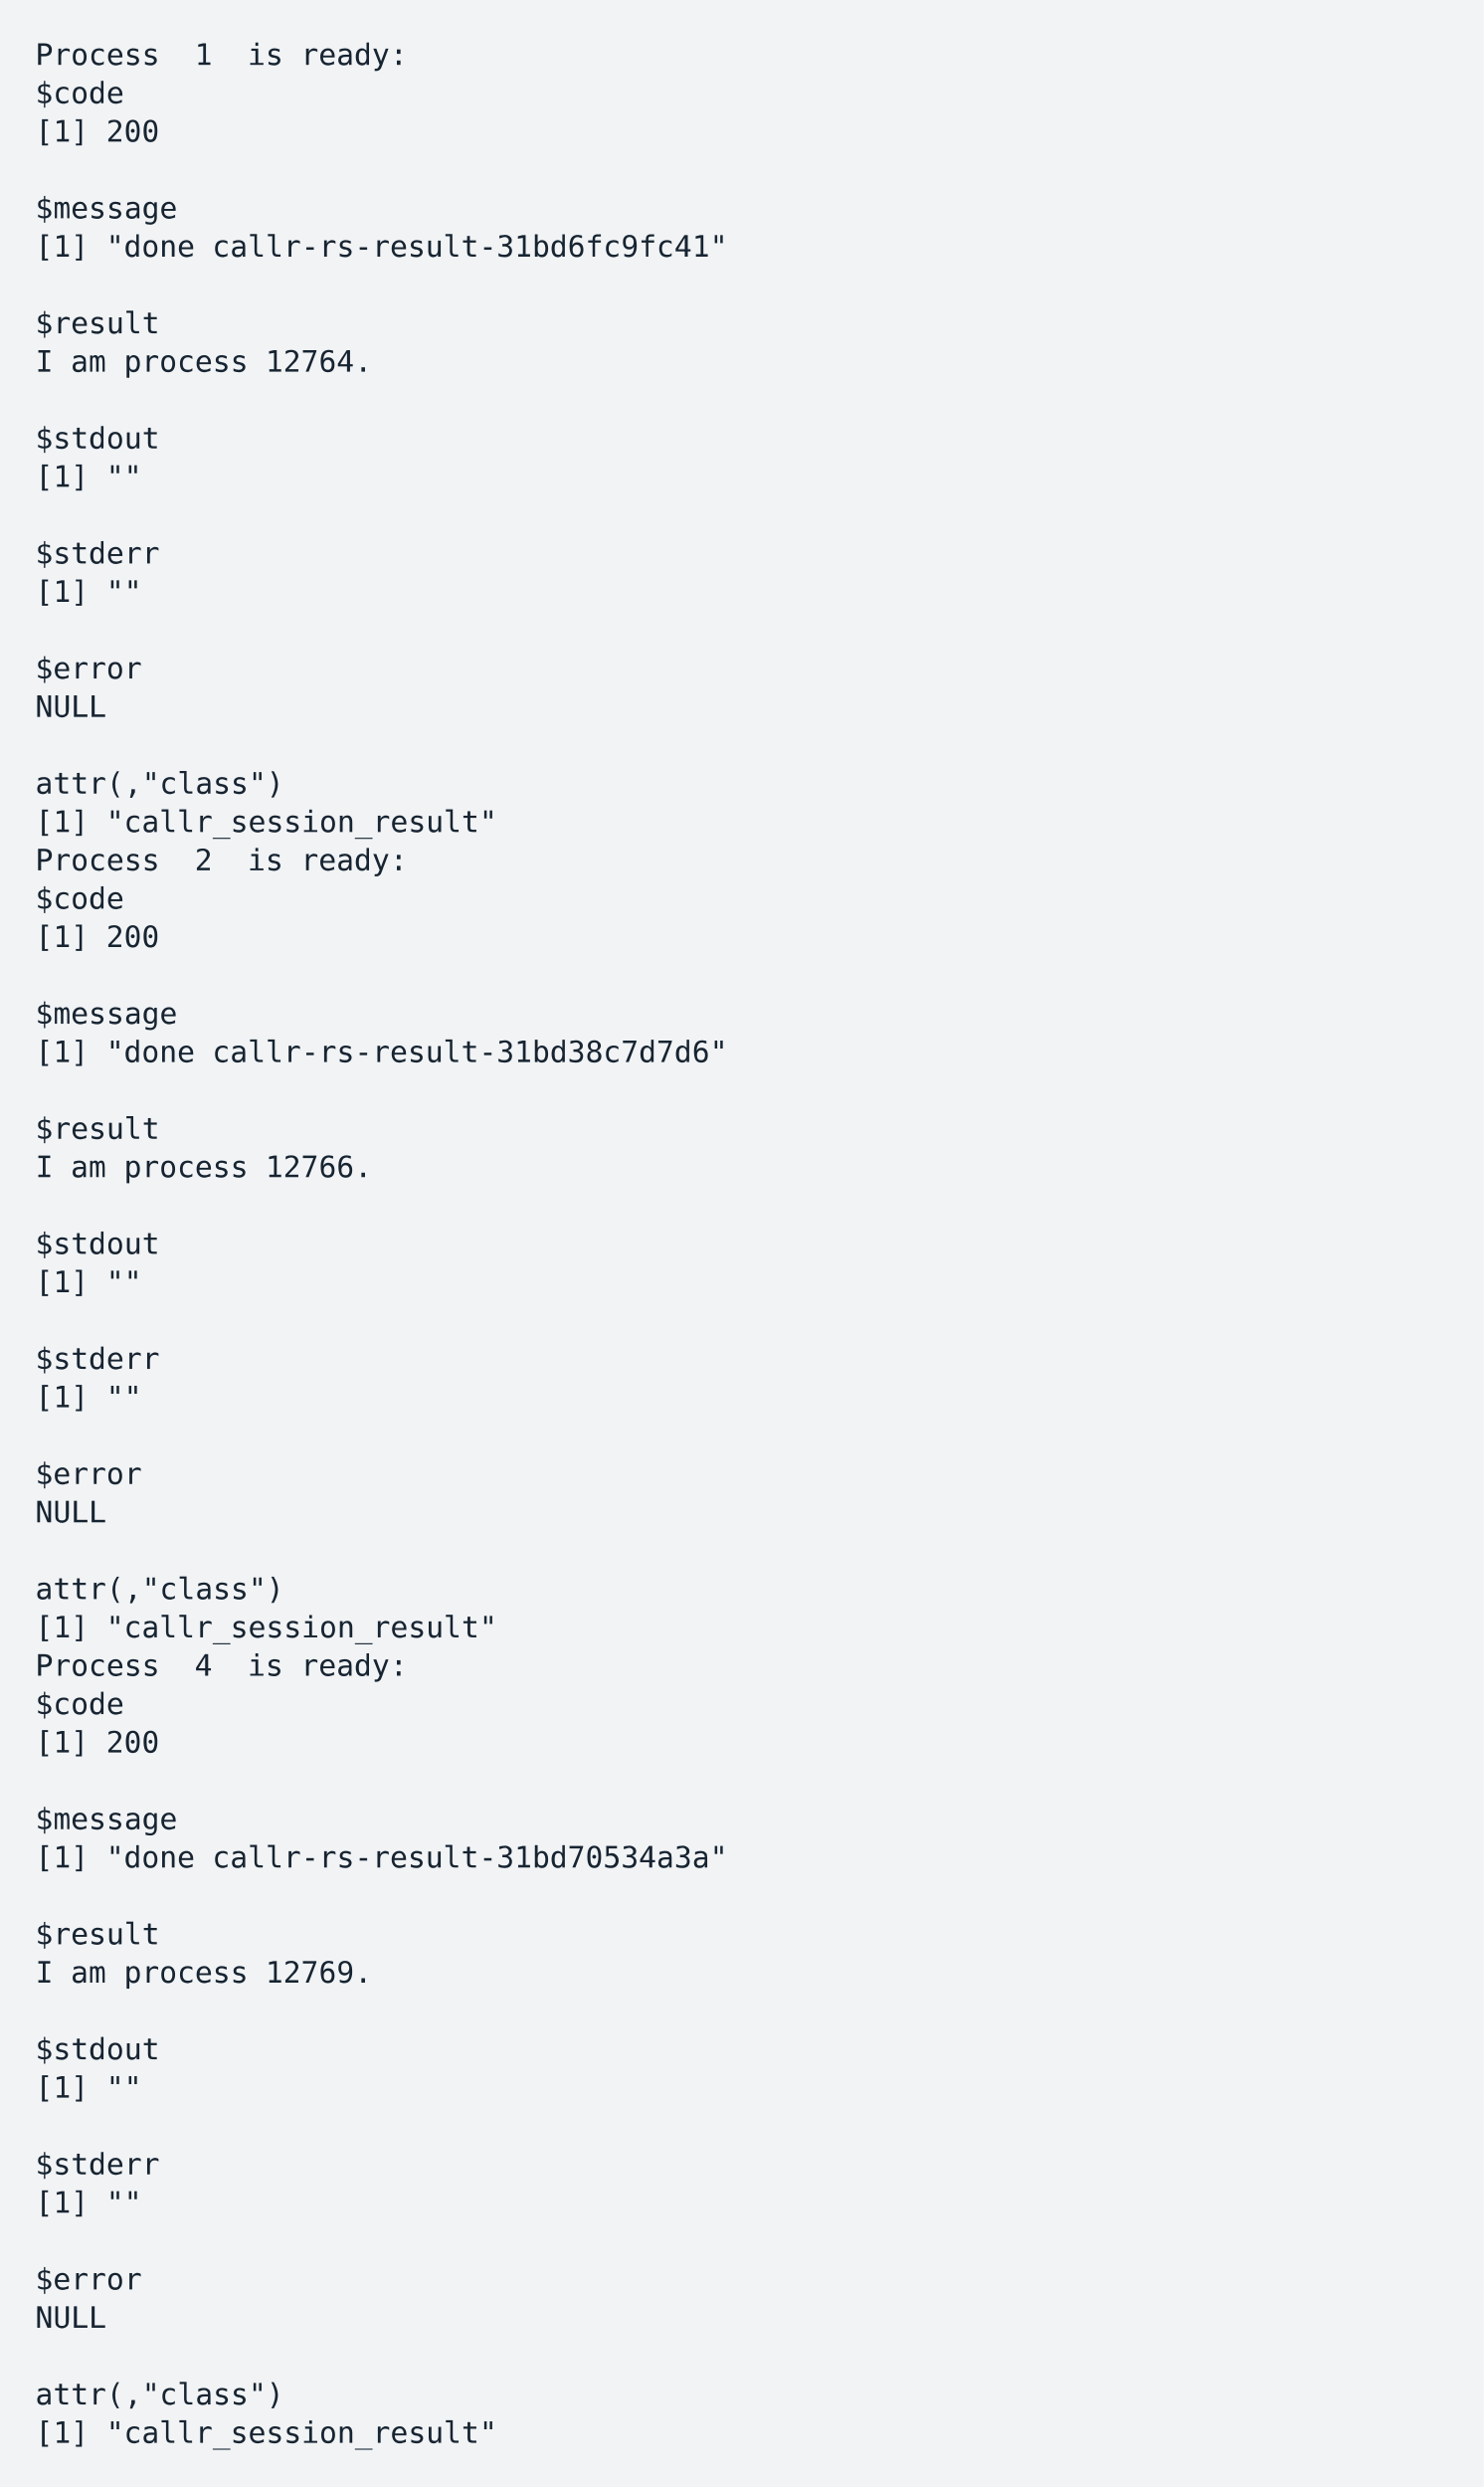
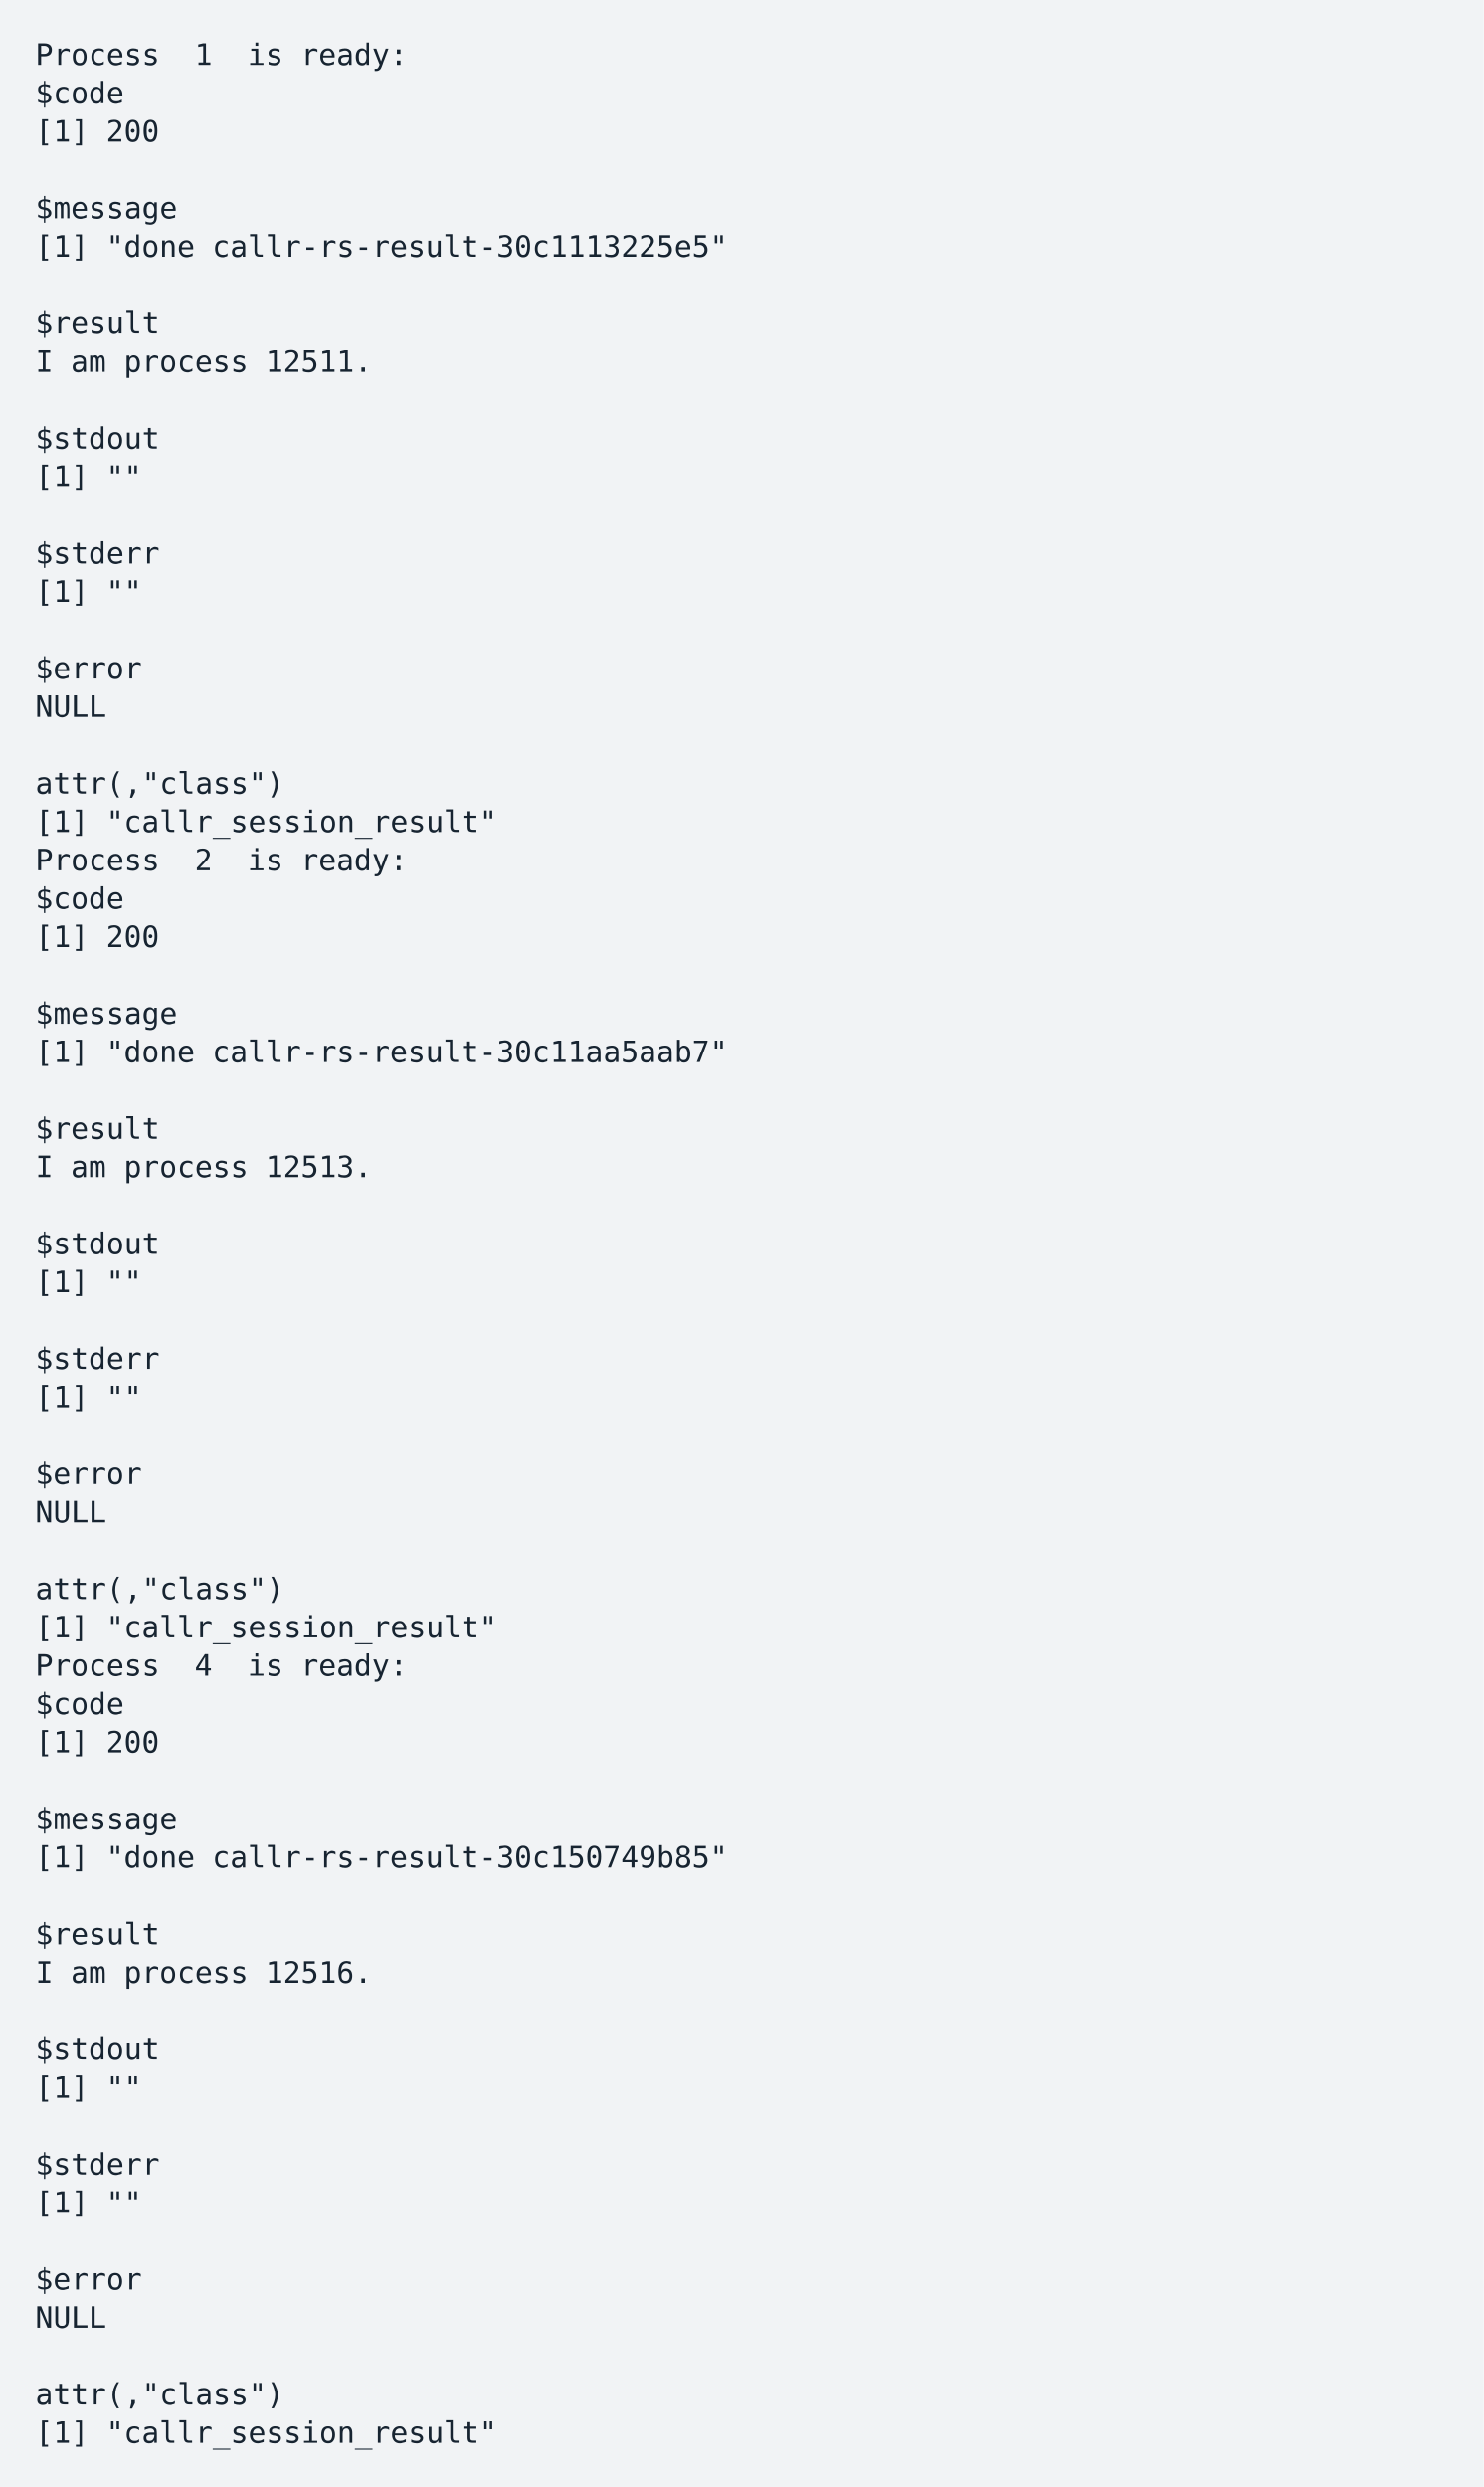
<svg xmlns="http://www.w3.org/2000/svg" xmlns:xlink="http://www.w3.org/1999/xlink" width="840" height="1407.73">
  <rect width="840" height="1407.73" rx="0" ry="0" class="a" />
  <svg height="1367.73" viewBox="0 0 80 136.773" width="800" x="20" y="20">
    <style>.a{fill:rgb(241,243,245)}.b{font-family:'Fira Code',Monaco,Consolas,Menlo,'Bitstream Vera Sans Mono','Powerline Symbols',monospace}.c{fill:rgb(23,36,49);white-space:pre}.d{fill:transparent}</style>
    <g font-family="'Fira Code',Monaco,Consolas,Menlo,'Bitstream Vera Sans Mono','Powerline Symbols',monospace" font-size="1.67" class="b">
      <defs>
        <symbol id="1">
          <text x="0" y="1.67" class="c">$code</text>
        </symbol>
        <symbol id="2">
          <text x="0" y="1.67" class="c">[1]</text>
          <text x="4.008" y="1.67" class="c">200</text>
        </symbol>
        <symbol id="3">
          <text x="0" y="1.67" class="c">$message</text>
        </symbol>
        <symbol id="4">
          <text x="0" y="1.67" class="c">$result</text>
        </symbol>
        <symbol id="5">
          <text x="0" y="1.67" class="c">$stdout</text>
        </symbol>
        <symbol id="6">
          <text x="0" y="1.67" class="c">[1]</text>
          <text x="4.008" y="1.67" class="c">""</text>
        </symbol>
        <symbol id="7">
          <text x="0" y="1.67" class="c">$stderr</text>
        </symbol>
        <symbol id="8">
          <text x="0" y="1.67" class="c">$error</text>
        </symbol>
        <symbol id="9">
          <text x="0" y="1.67" class="c">NULL</text>
        </symbol>
        <symbol id="10">
          <text x="0" y="1.67" class="c">attr(,"class")</text>
        </symbol>
        <symbol id="11">
          <text x="0" y="1.67" class="c">[1]</text>
          <text x="4.008" y="1.67" class="c">"callr_session_result"</text>
        </symbol>
        <symbol id="a">
          <rect height="63" width="80" x="0" y="0" class="d" />
        </symbol>
      </defs>
      <rect height="136.773" width="80" class="a" />
      <svg x="0" y="0" width="80">
        <svg x="0">
          <use xlink:href="#a" />
          <text x="0" y="1.67" class="c">Process</text>
          <text x="9.018" y="1.67" class="c">1</text>
          <text x="12.024" y="1.67" class="c">is</text>
          <text x="15.03" y="1.67" class="c">ready:</text>
          <use xlink:href="#1" y="2.171" />
          <use xlink:href="#2" y="4.342" />
          <use xlink:href="#3" y="8.684" />
          <text x="0" y="12.525" class="c">[1]</text>
          <text x="4.008" y="12.525" class="c">"done</text>
-           <text x="10.02" y="12.525" class="c">callr-rs-result-31bd6fc9fc41"</text>
+           <text x="10.02" y="12.525" class="c">callr-rs-result-30c1113225e5"</text>
          <use xlink:href="#4" y="15.197" />
          <text x="0" y="19.038" class="c">I</text>
          <text x="2.004" y="19.038" class="c">am</text>
          <text x="5.01" y="19.038" class="c">process</text>
-           <text x="13.026" y="19.038" class="c">12764.</text>
+           <text x="13.026" y="19.038" class="c">12511.</text>
          <use xlink:href="#5" y="21.71" />
          <use xlink:href="#6" y="23.881" />
          <use xlink:href="#7" y="28.223" />
          <use xlink:href="#6" y="30.394" />
          <use xlink:href="#8" y="34.736" />
          <use xlink:href="#9" y="36.907" />
          <use xlink:href="#10" y="41.249" />
          <use xlink:href="#11" y="43.42" />
          <text x="0" y="47.261" class="c">Process</text>
          <text x="9.018" y="47.261" class="c">2</text>
          <text x="12.024" y="47.261" class="c">is</text>
          <text x="15.03" y="47.261" class="c">ready:</text>
          <use xlink:href="#1" y="47.762" />
          <use xlink:href="#2" y="49.933" />
          <use xlink:href="#3" y="54.275" />
          <text x="0" y="58.116" class="c">[1]</text>
          <text x="4.008" y="58.116" class="c">"done</text>
-           <text x="10.02" y="58.116" class="c">callr-rs-result-31bd38c7d7d6"</text>
+           <text x="10.02" y="58.116" class="c">callr-rs-result-30c11aa5aab7"</text>
          <use xlink:href="#4" y="60.788" />
          <text x="0" y="64.629" class="c">I</text>
          <text x="2.004" y="64.629" class="c">am</text>
          <text x="5.01" y="64.629" class="c">process</text>
-           <text x="13.026" y="64.629" class="c">12766.</text>
+           <text x="13.026" y="64.629" class="c">12513.</text>
          <use xlink:href="#5" y="67.301" />
          <use xlink:href="#6" y="69.472" />
          <use xlink:href="#7" y="73.814" />
          <use xlink:href="#6" y="75.985" />
          <use xlink:href="#8" y="80.327" />
          <use xlink:href="#9" y="82.498" />
          <use xlink:href="#10" y="86.84" />
          <use xlink:href="#11" y="89.011" />
          <text x="0" y="92.852" class="c">Process</text>
          <text x="9.018" y="92.852" class="c">4</text>
          <text x="12.024" y="92.852" class="c">is</text>
          <text x="15.03" y="92.852" class="c">ready:</text>
          <use xlink:href="#1" y="93.353" />
          <use xlink:href="#2" y="95.524" />
          <use xlink:href="#3" y="99.866" />
          <text x="0" y="103.707" class="c">[1]</text>
          <text x="4.008" y="103.707" class="c">"done</text>
-           <text x="10.02" y="103.707" class="c">callr-rs-result-31bd70534a3a"</text>
+           <text x="10.02" y="103.707" class="c">callr-rs-result-30c150749b85"</text>
          <use xlink:href="#4" y="106.379" />
          <text x="0" y="110.22" class="c">I</text>
          <text x="2.004" y="110.22" class="c">am</text>
          <text x="5.01" y="110.22" class="c">process</text>
-           <text x="13.026" y="110.22" class="c">12769.</text>
+           <text x="13.026" y="110.22" class="c">12516.</text>
          <use xlink:href="#5" y="112.892" />
          <use xlink:href="#6" y="115.063" />
          <use xlink:href="#7" y="119.405" />
          <use xlink:href="#6" y="121.576" />
          <use xlink:href="#8" y="125.918" />
          <use xlink:href="#9" y="128.089" />
          <use xlink:href="#10" y="132.431" />
          <use xlink:href="#11" y="134.602" />
        </svg>
      </svg>
    </g>
  </svg>
</svg>
